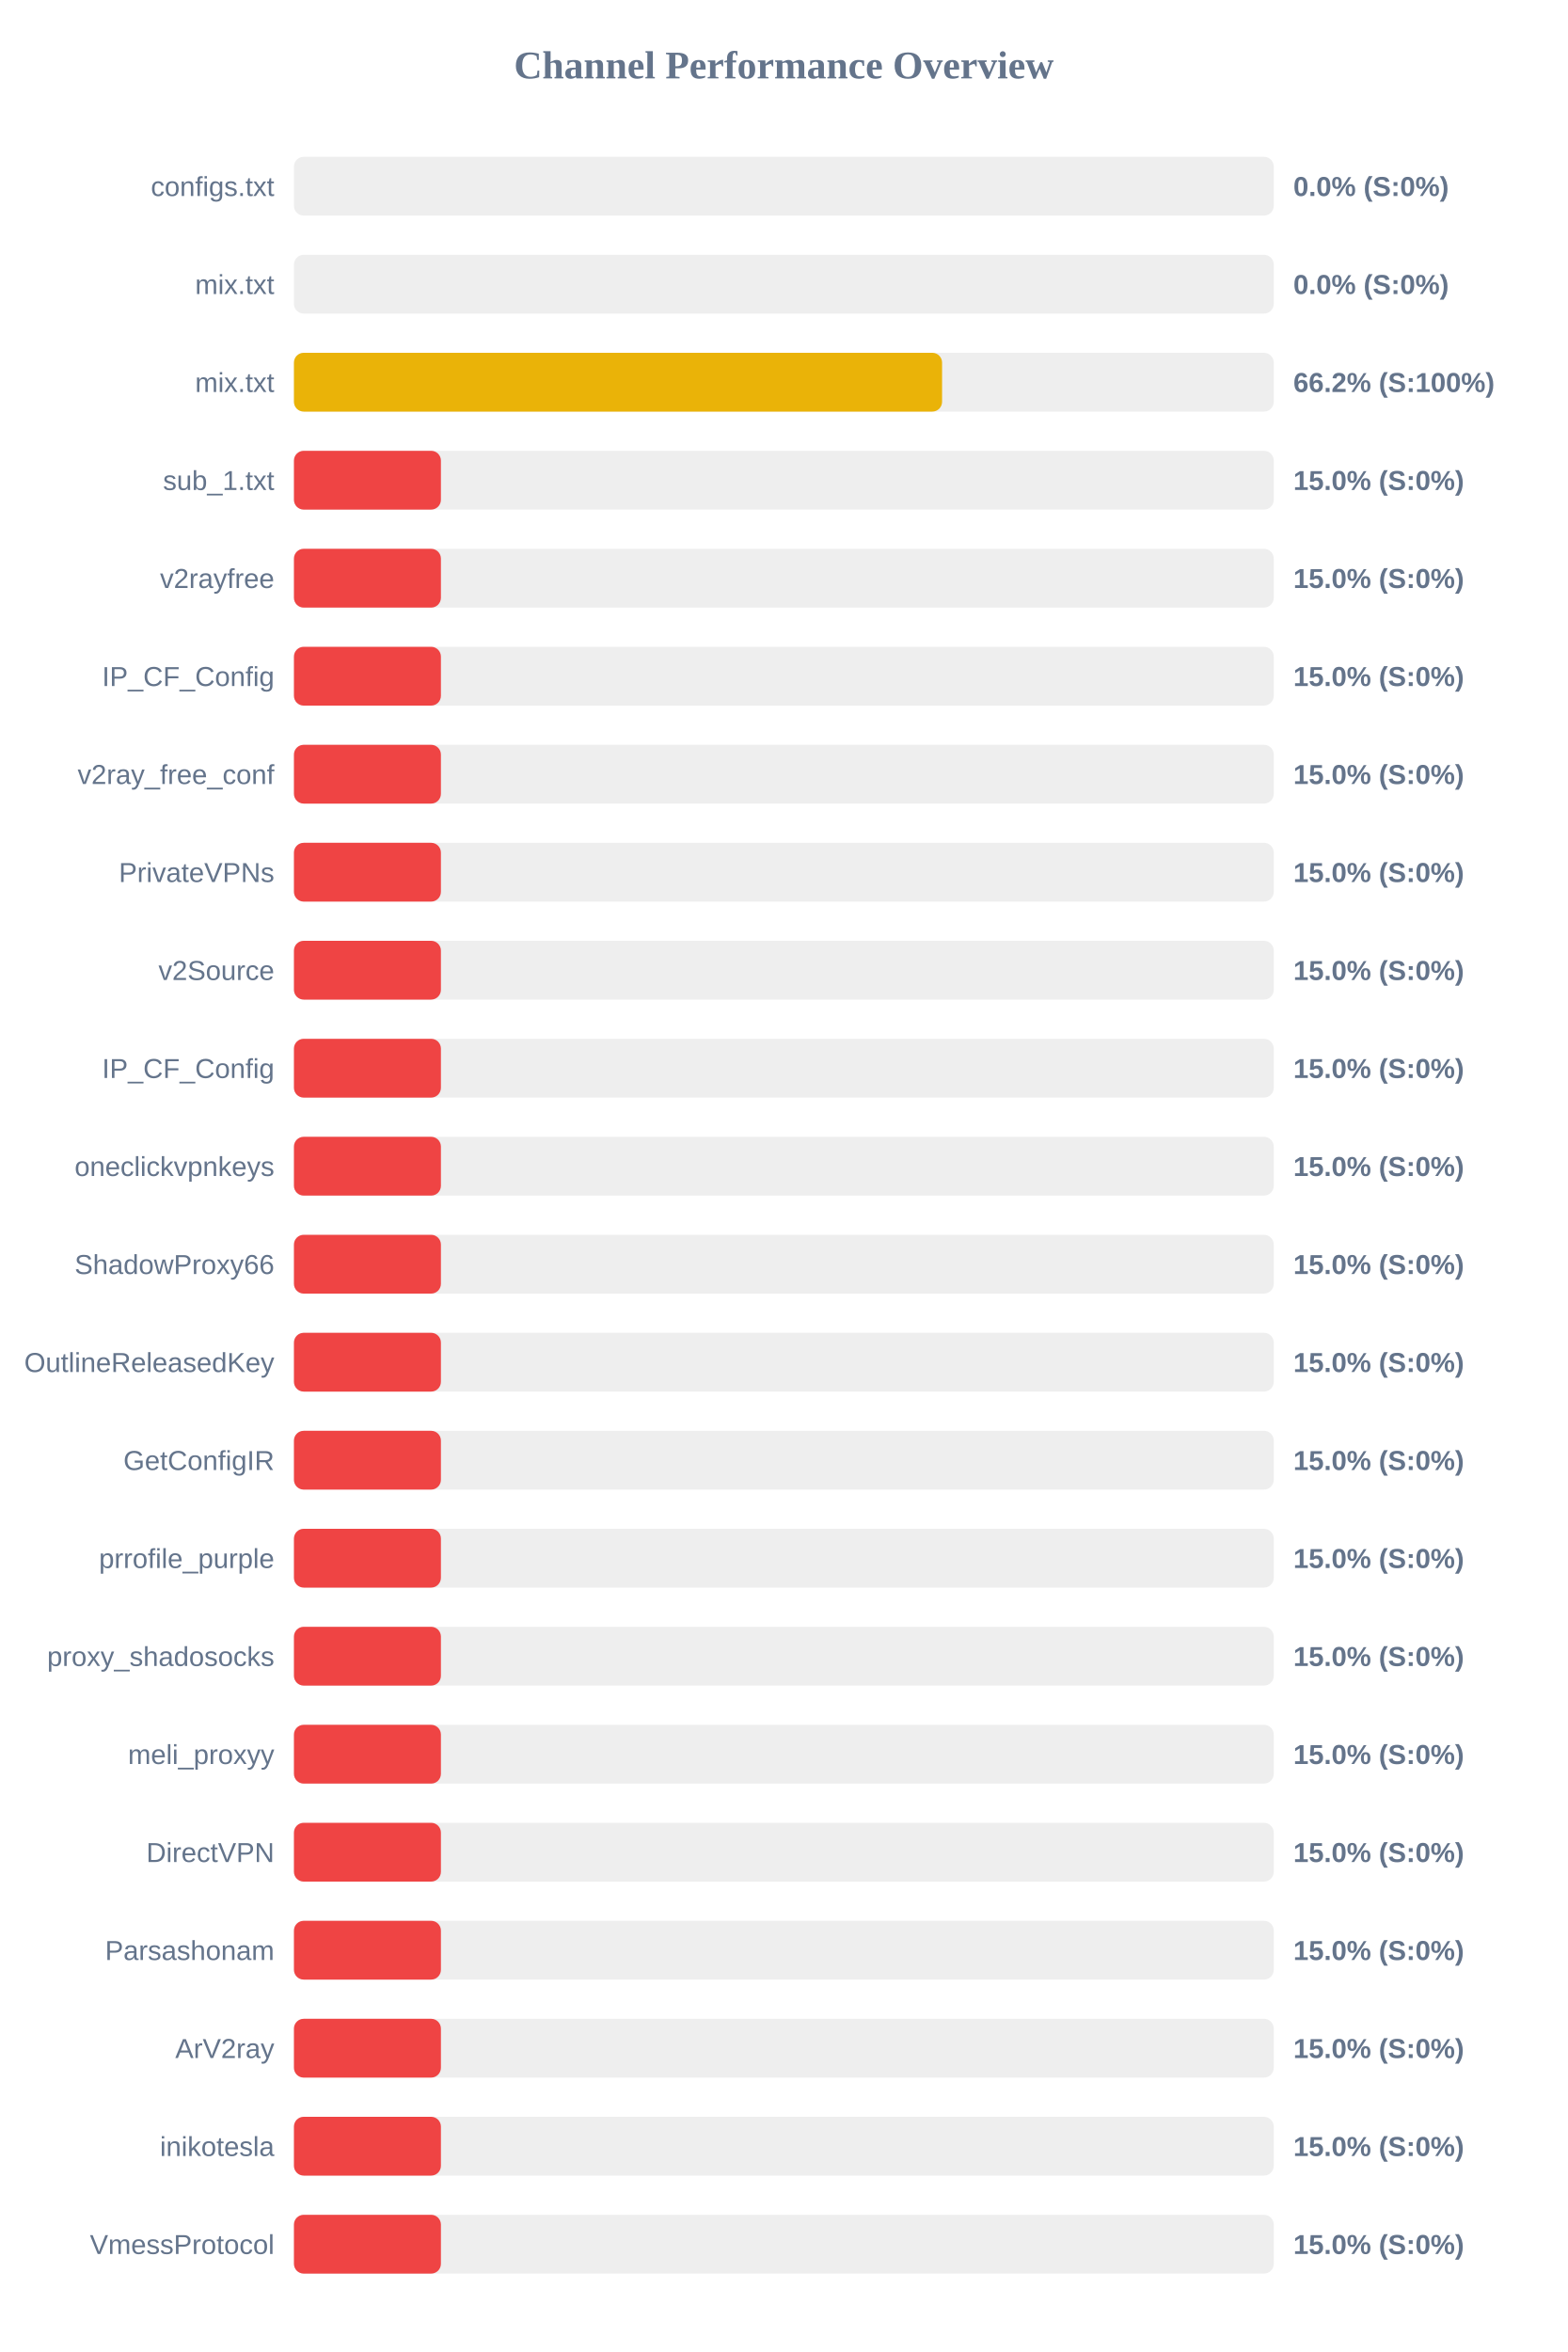
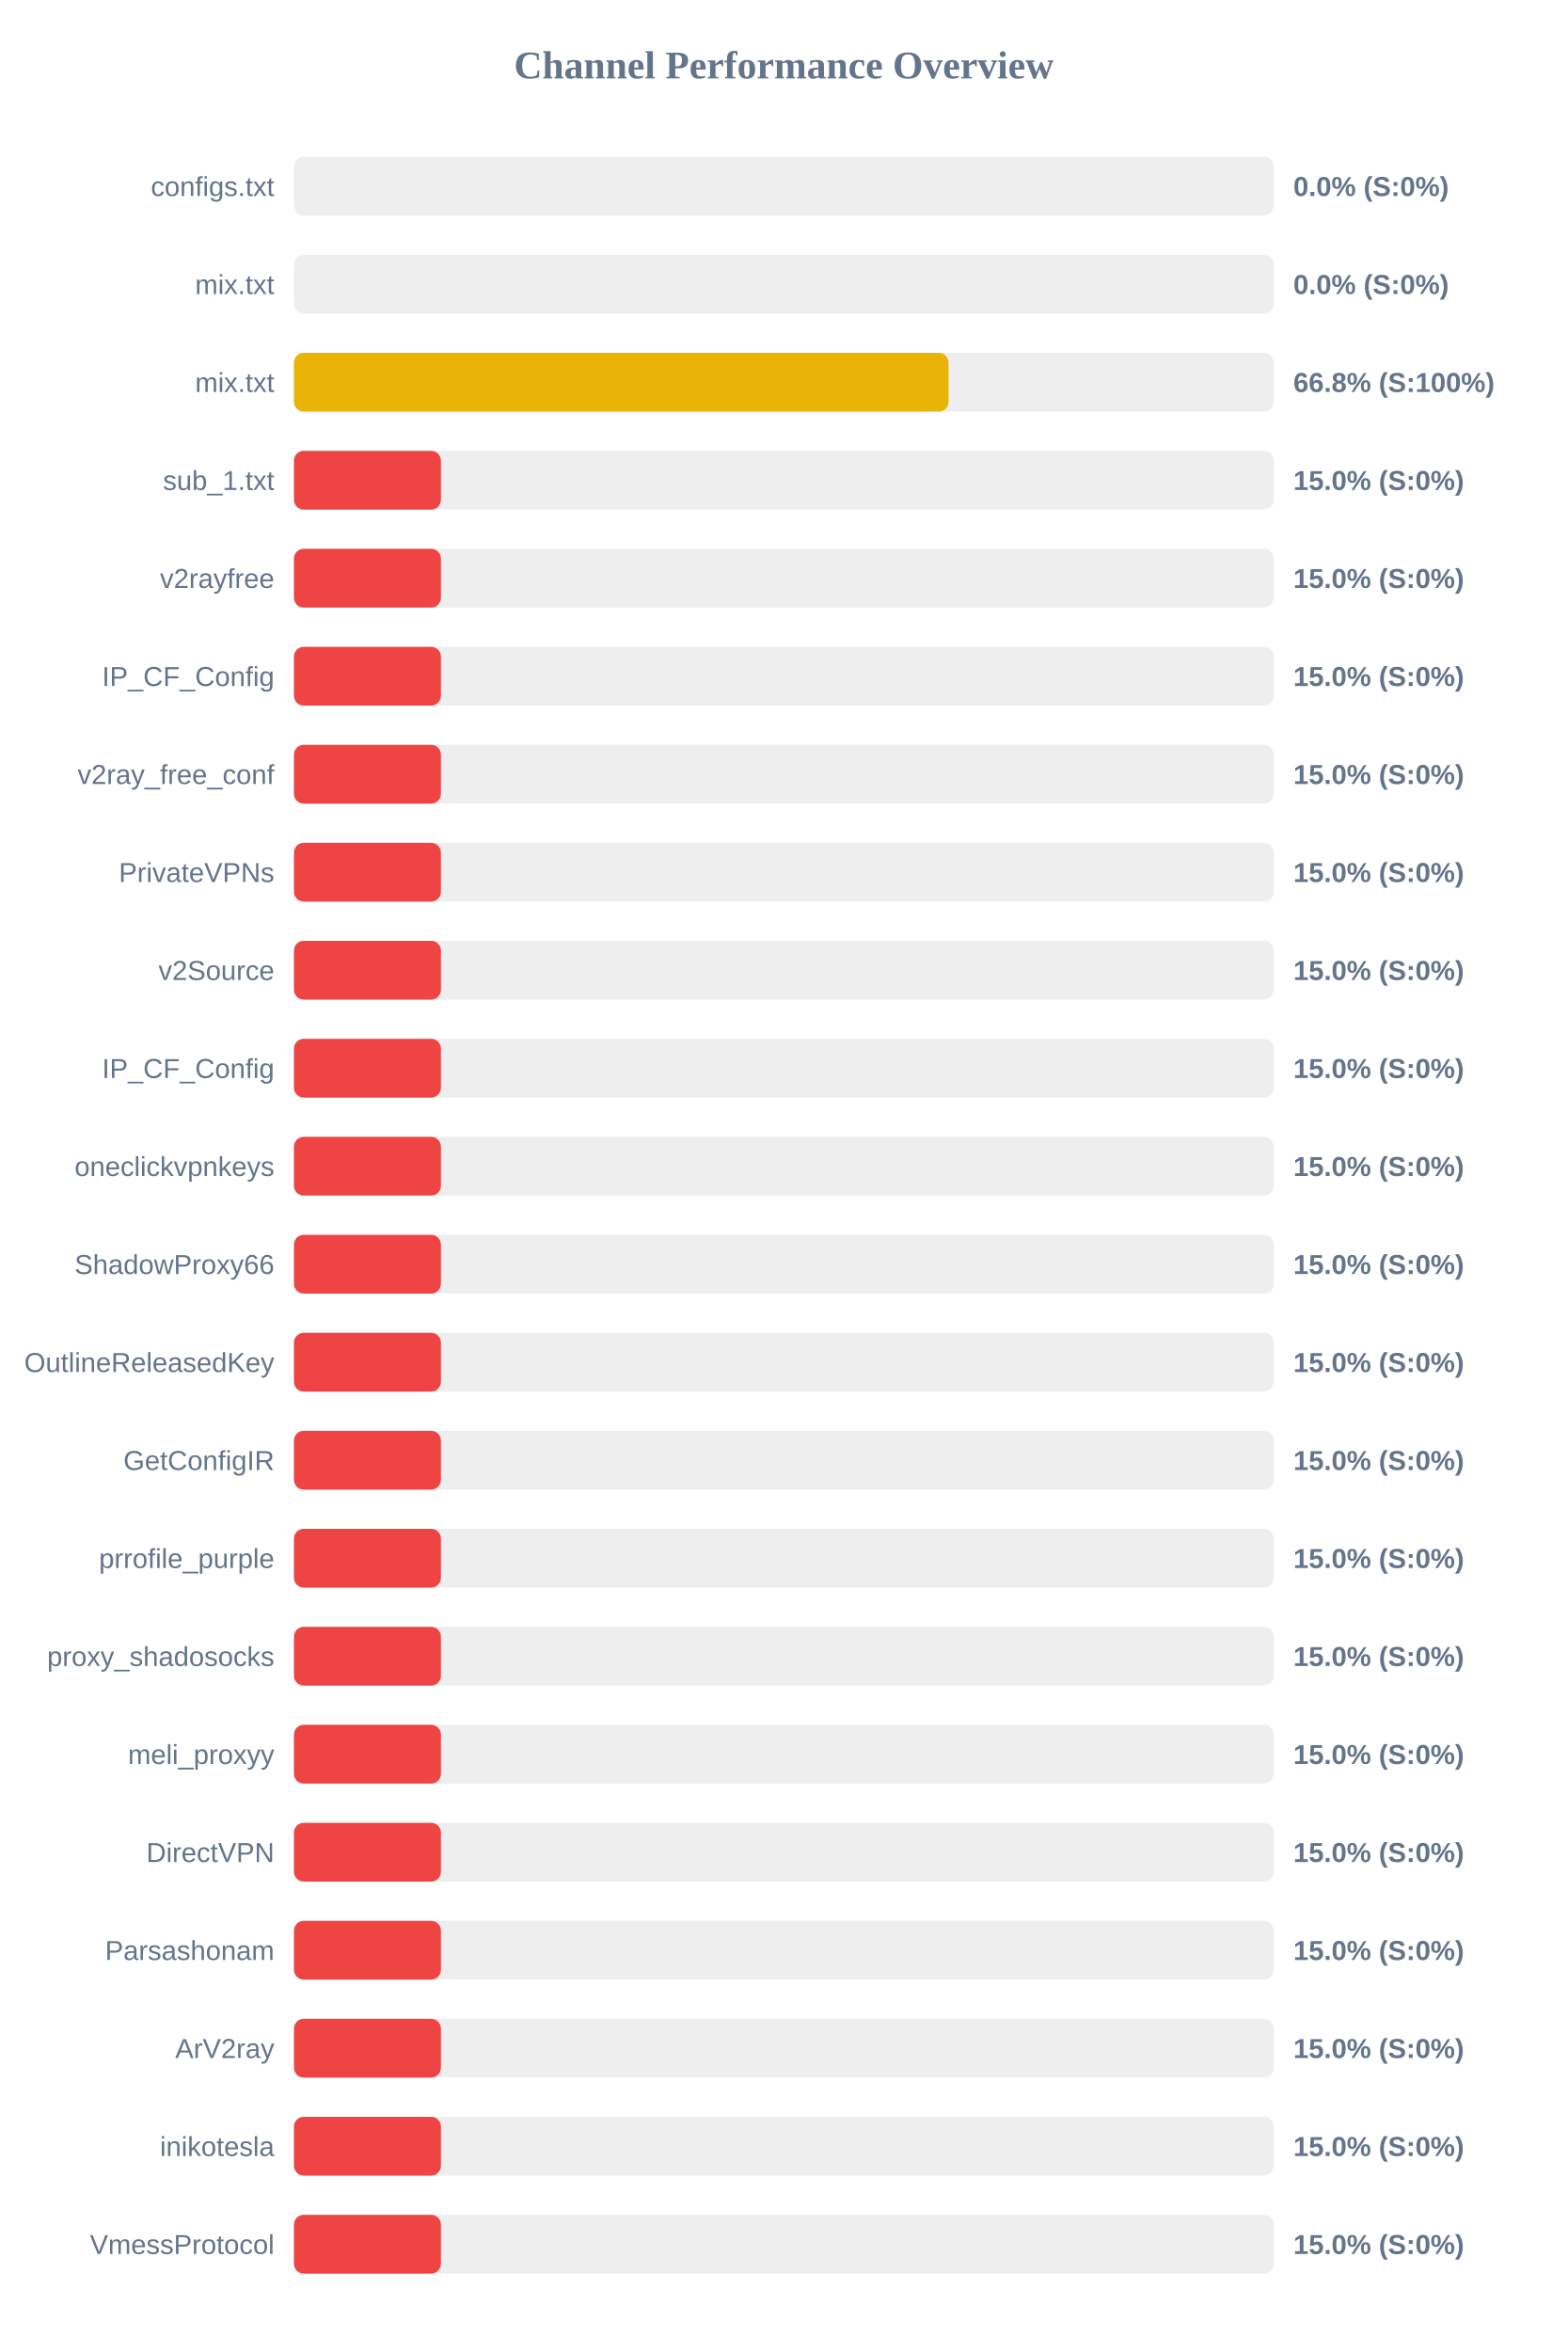
<svg xmlns="http://www.w3.org/2000/svg" width="800" height="1200" version="1.1">
  <style>
        .row { font: 14px Arial; fill: #64748b; }
        .score { font: bold 14px Arial; fill: #64748b; }
    </style>
  <text x="400" y="40" text-anchor="middle" font-size="20px" font-weight="bold" fill="#64748b">Channel Performance Overview</text>
  <rect x="150" y="80" width="500" height="30" fill="#eee" rx="5" />
  <rect x="150" y="80" width="0.0" height="30" fill="#ef4444" rx="5" />
  <text x="140" y="100" text-anchor="end" class="row">configs.txt</text>
  <text x="660" y="100" text-anchor="start" class="score">0.0% (S:0%)</text>
  <rect x="150" y="130" width="500" height="30" fill="#eee" rx="5" />
  <rect x="150" y="130" width="0.0" height="30" fill="#ef4444" rx="5" />
  <text x="140" y="150" text-anchor="end" class="row">mix.txt</text>
  <text x="660" y="150" text-anchor="start" class="score">0.0% (S:0%)</text>
  <rect x="150" y="180" width="500" height="30" fill="#eee" rx="5" />
-   <rect x="150" y="180" width="330.75" height="30" fill="#eab308" rx="5" />
+   <rect x="150" y="180" width="334.05" height="30" fill="#eab308" rx="5" />
  <text x="140" y="200" text-anchor="end" class="row">mix.txt</text>
-   <text x="660" y="200" text-anchor="start" class="score">66.2% (S:100%)</text>
+   <text x="660" y="200" text-anchor="start" class="score">66.8% (S:100%)</text>
  <rect x="150" y="230" width="500" height="30" fill="#eee" rx="5" />
  <rect x="150" y="230" width="75.0" height="30" fill="#ef4444" rx="5" />
  <text x="140" y="250" text-anchor="end" class="row">sub_1.txt</text>
  <text x="660" y="250" text-anchor="start" class="score">15.0% (S:0%)</text>
  <rect x="150" y="280" width="500" height="30" fill="#eee" rx="5" />
  <rect x="150" y="280" width="75.0" height="30" fill="#ef4444" rx="5" />
  <text x="140" y="300" text-anchor="end" class="row">v2rayfree</text>
  <text x="660" y="300" text-anchor="start" class="score">15.0% (S:0%)</text>
  <rect x="150" y="330" width="500" height="30" fill="#eee" rx="5" />
  <rect x="150" y="330" width="75.0" height="30" fill="#ef4444" rx="5" />
  <text x="140" y="350" text-anchor="end" class="row">IP_CF_Config</text>
  <text x="660" y="350" text-anchor="start" class="score">15.0% (S:0%)</text>
  <rect x="150" y="380" width="500" height="30" fill="#eee" rx="5" />
  <rect x="150" y="380" width="75.0" height="30" fill="#ef4444" rx="5" />
  <text x="140" y="400" text-anchor="end" class="row">v2ray_free_conf</text>
  <text x="660" y="400" text-anchor="start" class="score">15.0% (S:0%)</text>
  <rect x="150" y="430" width="500" height="30" fill="#eee" rx="5" />
  <rect x="150" y="430" width="75.0" height="30" fill="#ef4444" rx="5" />
  <text x="140" y="450" text-anchor="end" class="row">PrivateVPNs</text>
  <text x="660" y="450" text-anchor="start" class="score">15.0% (S:0%)</text>
  <rect x="150" y="480" width="500" height="30" fill="#eee" rx="5" />
  <rect x="150" y="480" width="75.0" height="30" fill="#ef4444" rx="5" />
  <text x="140" y="500" text-anchor="end" class="row">v2Source</text>
  <text x="660" y="500" text-anchor="start" class="score">15.0% (S:0%)</text>
  <rect x="150" y="530" width="500" height="30" fill="#eee" rx="5" />
  <rect x="150" y="530" width="75.0" height="30" fill="#ef4444" rx="5" />
  <text x="140" y="550" text-anchor="end" class="row">IP_CF_Config</text>
  <text x="660" y="550" text-anchor="start" class="score">15.0% (S:0%)</text>
  <rect x="150" y="580" width="500" height="30" fill="#eee" rx="5" />
  <rect x="150" y="580" width="75.0" height="30" fill="#ef4444" rx="5" />
  <text x="140" y="600" text-anchor="end" class="row">oneclickvpnkeys</text>
  <text x="660" y="600" text-anchor="start" class="score">15.0% (S:0%)</text>
  <rect x="150" y="630" width="500" height="30" fill="#eee" rx="5" />
  <rect x="150" y="630" width="75.0" height="30" fill="#ef4444" rx="5" />
  <text x="140" y="650" text-anchor="end" class="row">ShadowProxy66</text>
  <text x="660" y="650" text-anchor="start" class="score">15.0% (S:0%)</text>
  <rect x="150" y="680" width="500" height="30" fill="#eee" rx="5" />
  <rect x="150" y="680" width="75.0" height="30" fill="#ef4444" rx="5" />
  <text x="140" y="700" text-anchor="end" class="row">OutlineReleasedKey</text>
  <text x="660" y="700" text-anchor="start" class="score">15.0% (S:0%)</text>
  <rect x="150" y="730" width="500" height="30" fill="#eee" rx="5" />
  <rect x="150" y="730" width="75.0" height="30" fill="#ef4444" rx="5" />
  <text x="140" y="750" text-anchor="end" class="row">GetConfigIR</text>
  <text x="660" y="750" text-anchor="start" class="score">15.0% (S:0%)</text>
  <rect x="150" y="780" width="500" height="30" fill="#eee" rx="5" />
  <rect x="150" y="780" width="75.0" height="30" fill="#ef4444" rx="5" />
  <text x="140" y="800" text-anchor="end" class="row">prrofile_purple</text>
  <text x="660" y="800" text-anchor="start" class="score">15.0% (S:0%)</text>
  <rect x="150" y="830" width="500" height="30" fill="#eee" rx="5" />
  <rect x="150" y="830" width="75.0" height="30" fill="#ef4444" rx="5" />
  <text x="140" y="850" text-anchor="end" class="row">proxy_shadosocks</text>
  <text x="660" y="850" text-anchor="start" class="score">15.0% (S:0%)</text>
  <rect x="150" y="880" width="500" height="30" fill="#eee" rx="5" />
  <rect x="150" y="880" width="75.0" height="30" fill="#ef4444" rx="5" />
  <text x="140" y="900" text-anchor="end" class="row">meli_proxyy</text>
  <text x="660" y="900" text-anchor="start" class="score">15.0% (S:0%)</text>
  <rect x="150" y="930" width="500" height="30" fill="#eee" rx="5" />
  <rect x="150" y="930" width="75.0" height="30" fill="#ef4444" rx="5" />
  <text x="140" y="950" text-anchor="end" class="row">DirectVPN</text>
  <text x="660" y="950" text-anchor="start" class="score">15.0% (S:0%)</text>
  <rect x="150" y="980" width="500" height="30" fill="#eee" rx="5" />
  <rect x="150" y="980" width="75.0" height="30" fill="#ef4444" rx="5" />
  <text x="140" y="1000" text-anchor="end" class="row">Parsashonam</text>
  <text x="660" y="1000" text-anchor="start" class="score">15.0% (S:0%)</text>
  <rect x="150" y="1030" width="500" height="30" fill="#eee" rx="5" />
  <rect x="150" y="1030" width="75.0" height="30" fill="#ef4444" rx="5" />
  <text x="140" y="1050" text-anchor="end" class="row">ArV2ray</text>
  <text x="660" y="1050" text-anchor="start" class="score">15.0% (S:0%)</text>
  <rect x="150" y="1080" width="500" height="30" fill="#eee" rx="5" />
  <rect x="150" y="1080" width="75.0" height="30" fill="#ef4444" rx="5" />
  <text x="140" y="1100" text-anchor="end" class="row">inikotesla</text>
  <text x="660" y="1100" text-anchor="start" class="score">15.0% (S:0%)</text>
  <rect x="150" y="1130" width="500" height="30" fill="#eee" rx="5" />
  <rect x="150" y="1130" width="75.0" height="30" fill="#ef4444" rx="5" />
  <text x="140" y="1150" text-anchor="end" class="row">VmessProtocol</text>
  <text x="660" y="1150" text-anchor="start" class="score">15.0% (S:0%)</text>
</svg>
